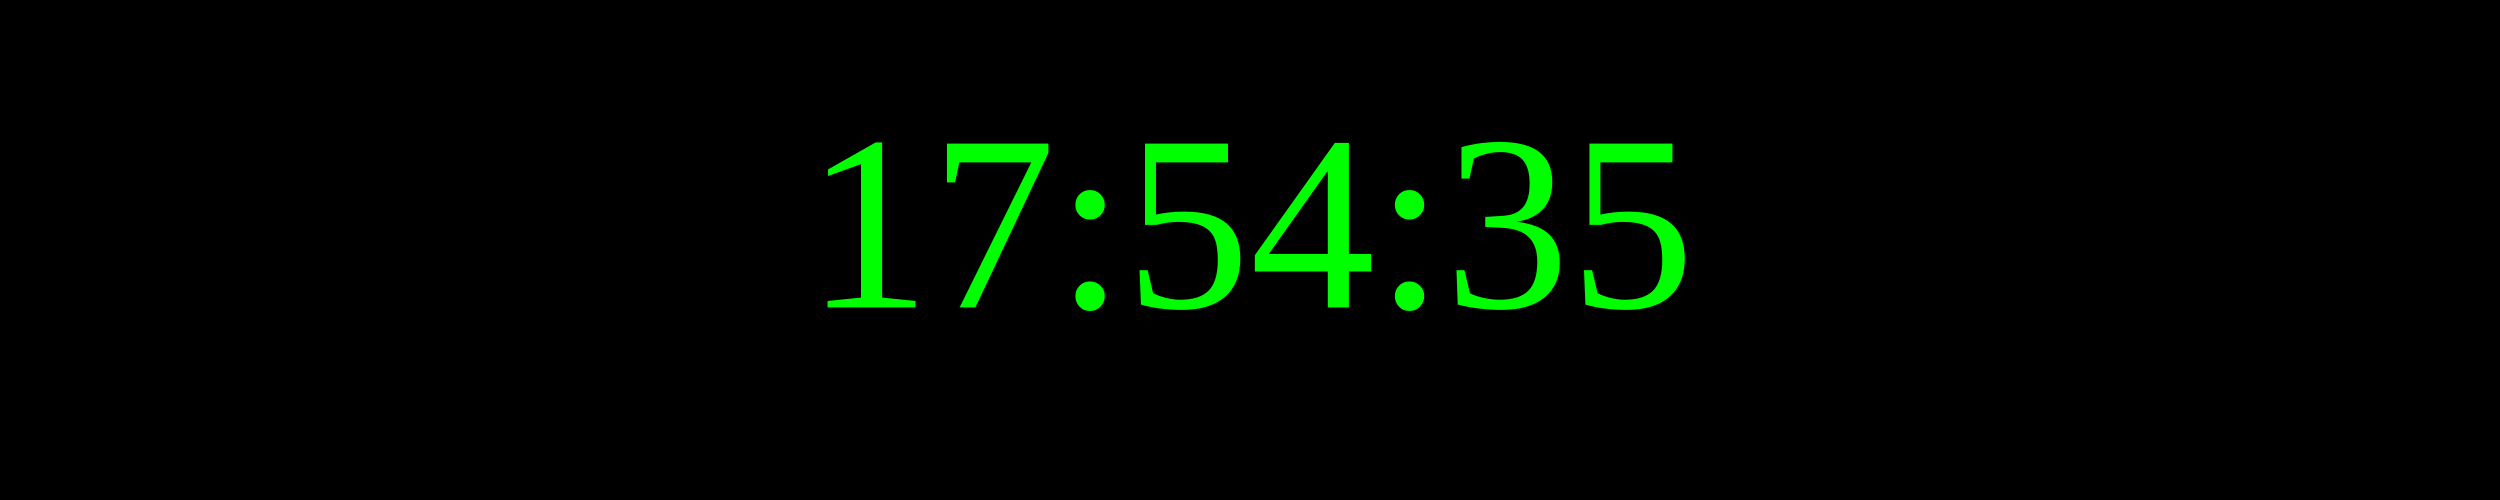
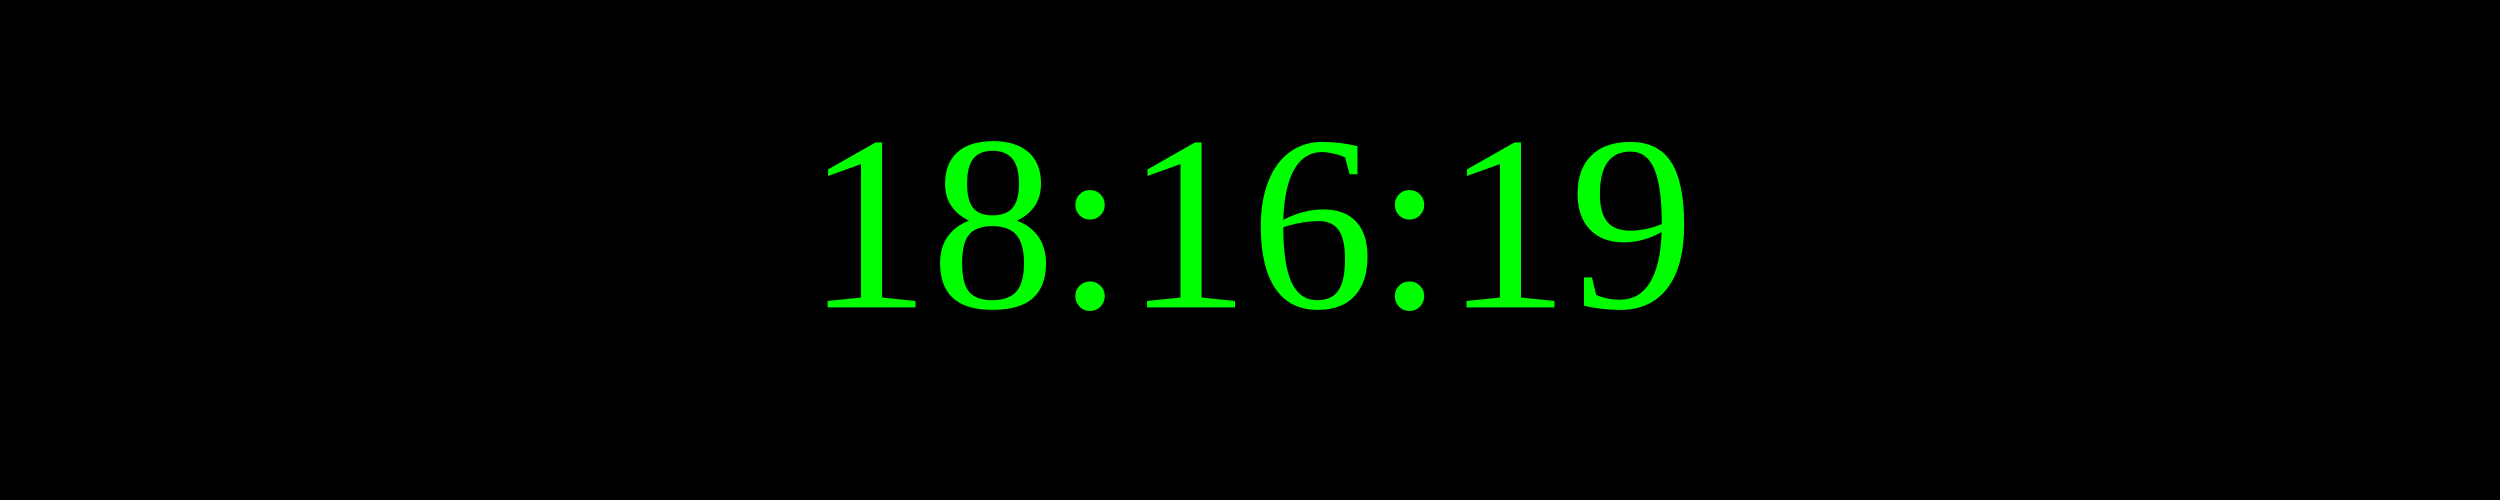
<svg xmlns="http://www.w3.org/2000/svg" width="250" height="50">
  <rect width="100%" height="100%" fill="black" />
  <text x="50%" y="50%" font-size="25" fill="lime" text-anchor="middle" dominant-baseline="middle">
- 17:54:35
+ 18:16:19
</text>
</svg>
